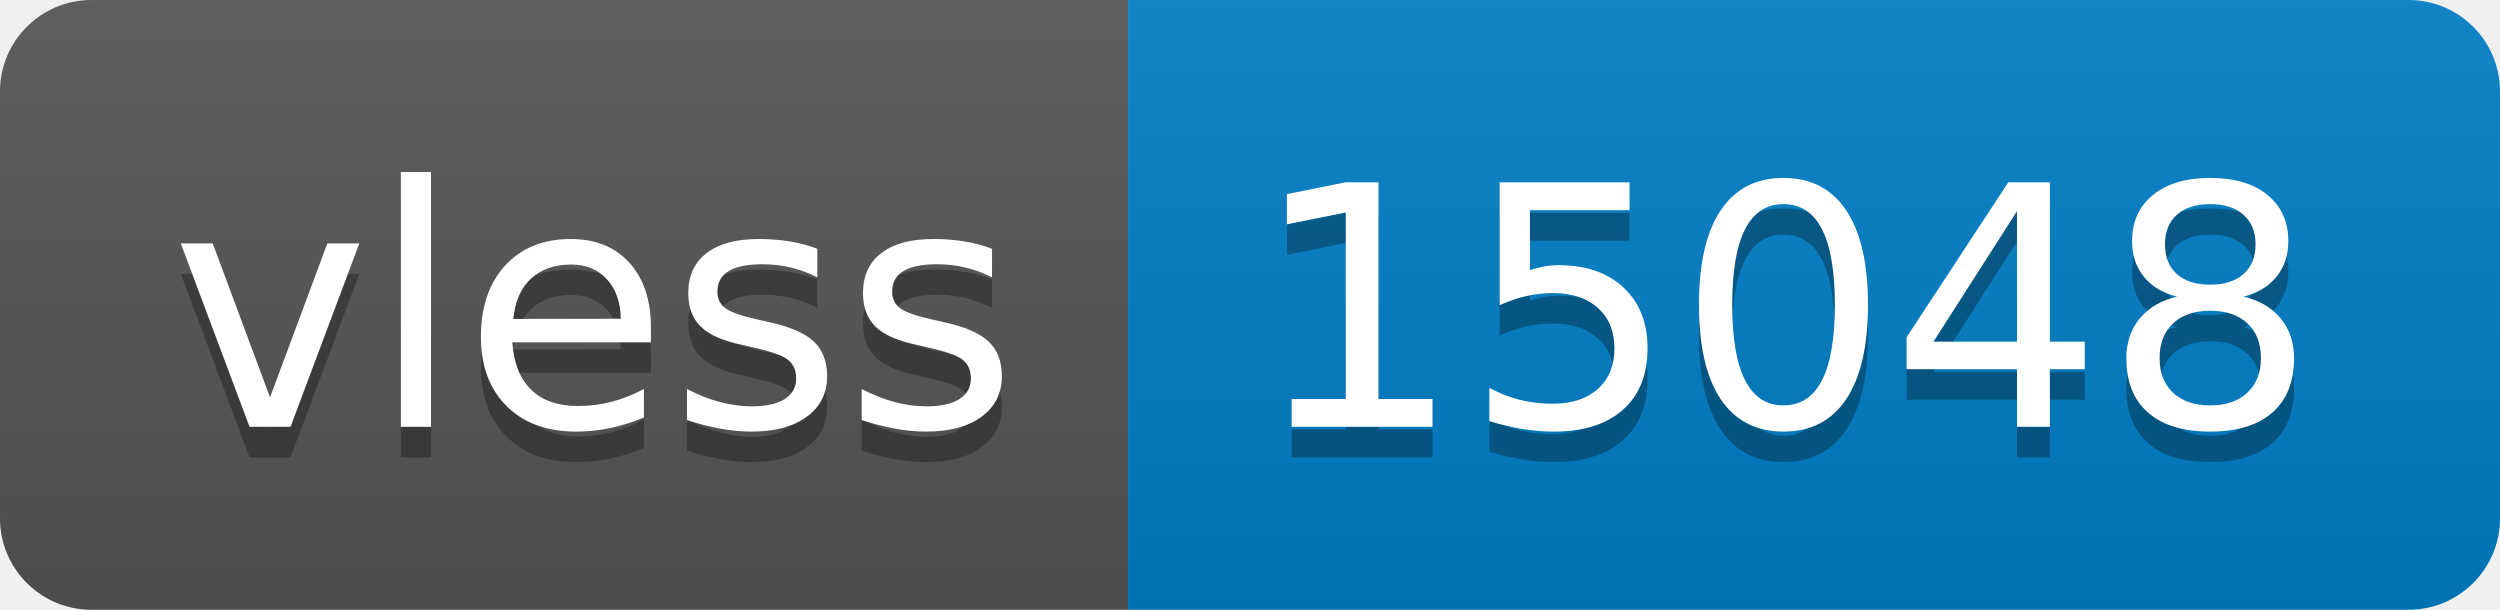
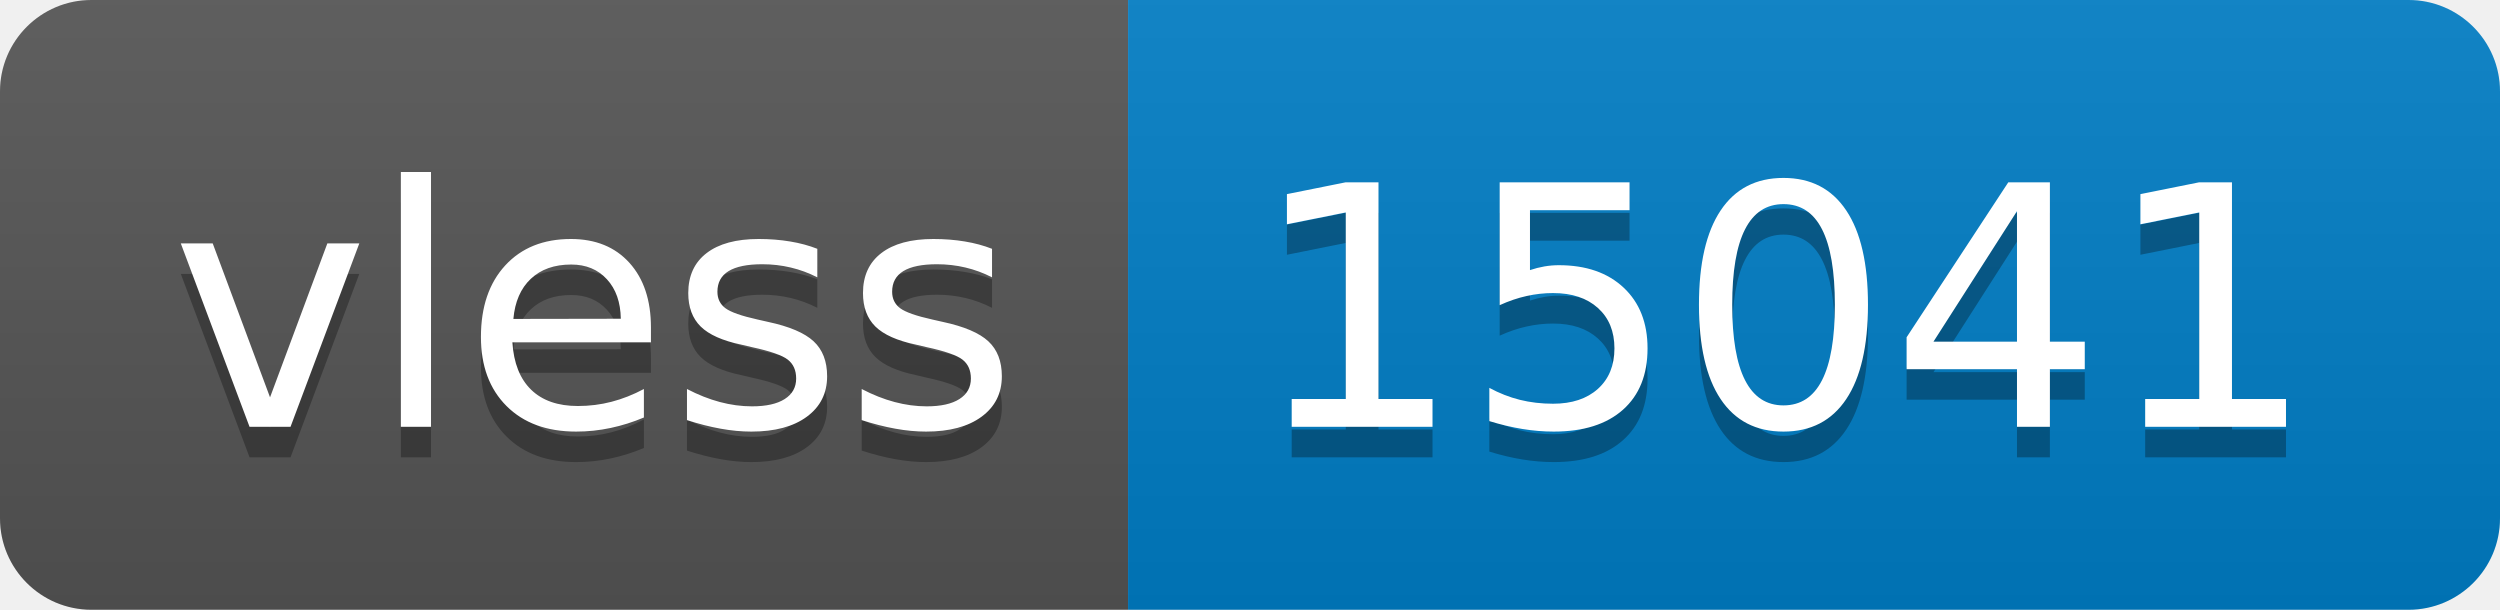
- <svg xmlns="http://www.w3.org/2000/svg" width="82" height="20" role="img" aria-label="vless: 15048">
+ <svg xmlns="http://www.w3.org/2000/svg" width="82" height="20" role="img" aria-label="vless: 15041">
  <linearGradient id="s" x2="0" y2="100%">
    <stop offset="0" stop-color="#bbb" stop-opacity=".1" />
    <stop offset="1" stop-opacity=".1" />
  </linearGradient>
  <clipPath id="r">
    <rect width="82" height="20" rx="3" fill="#fff" />
  </clipPath>
  <g clip-path="url(#r)">
    <rect width="37" height="20" fill="#555" />
    <rect x="37" width="45" height="20" fill="#007ec6" />
    <rect width="82" height="20" fill="url(#s)" />
  </g>
  <g fill="#fff" text-anchor="middle" font-family="Verdana,Geneva,DejaVu Sans,sans-serif" text-rendering="geometricPrecision" font-size="110">
    <text aria-hidden="true" x="195" y="150" fill="#010101" fill-opacity=".3" transform="scale(.1)" textLength="270">vless</text>
    <text x="195" y="140" transform="scale(.1)" fill="#fff" textLength="270">vless</text>
-     <text aria-hidden="true" x="585" y="150" fill="#010101" fill-opacity=".3" transform="scale(.1)" textLength="350">15048</text>
-     <text x="585" y="140" transform="scale(.1)" fill="#fff" textLength="350">15048</text>
+     <text aria-hidden="true" x="585" y="150" fill="#010101" fill-opacity=".3" transform="scale(.1)" textLength="350">15041</text>
+     <text x="585" y="140" transform="scale(.1)" fill="#fff" textLength="350">15041</text>
  </g>
</svg>
